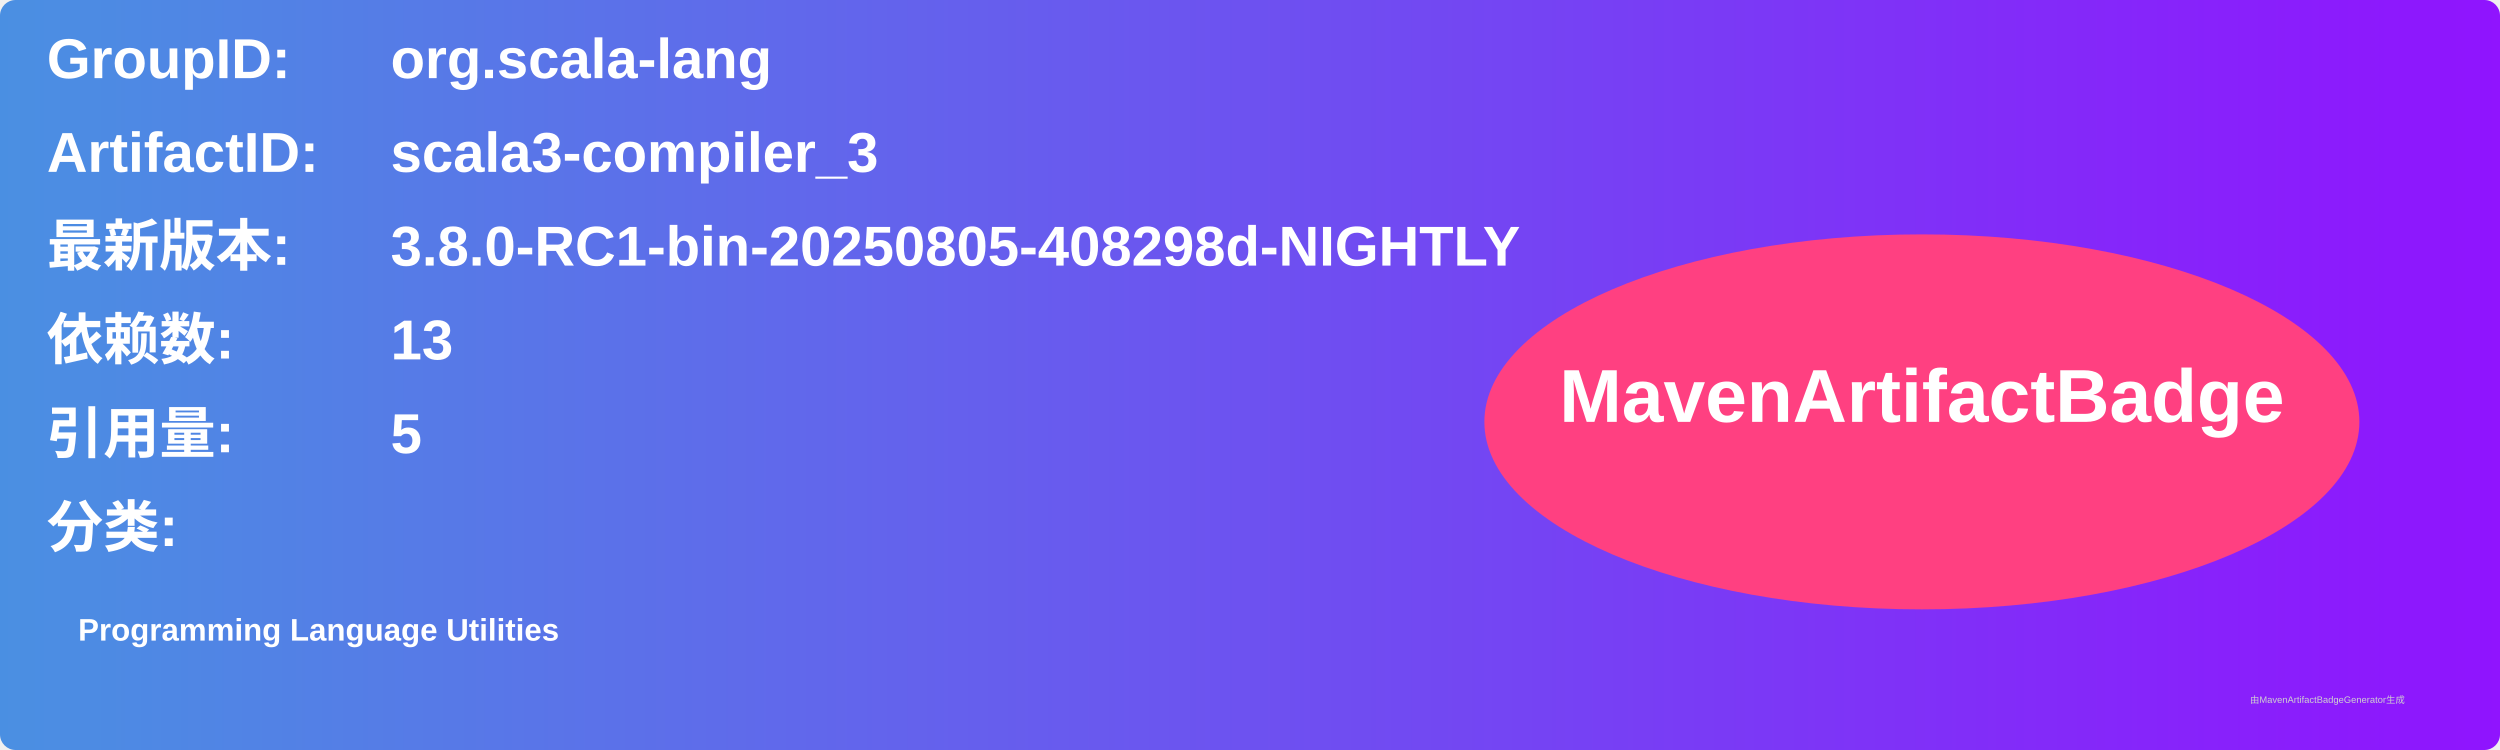
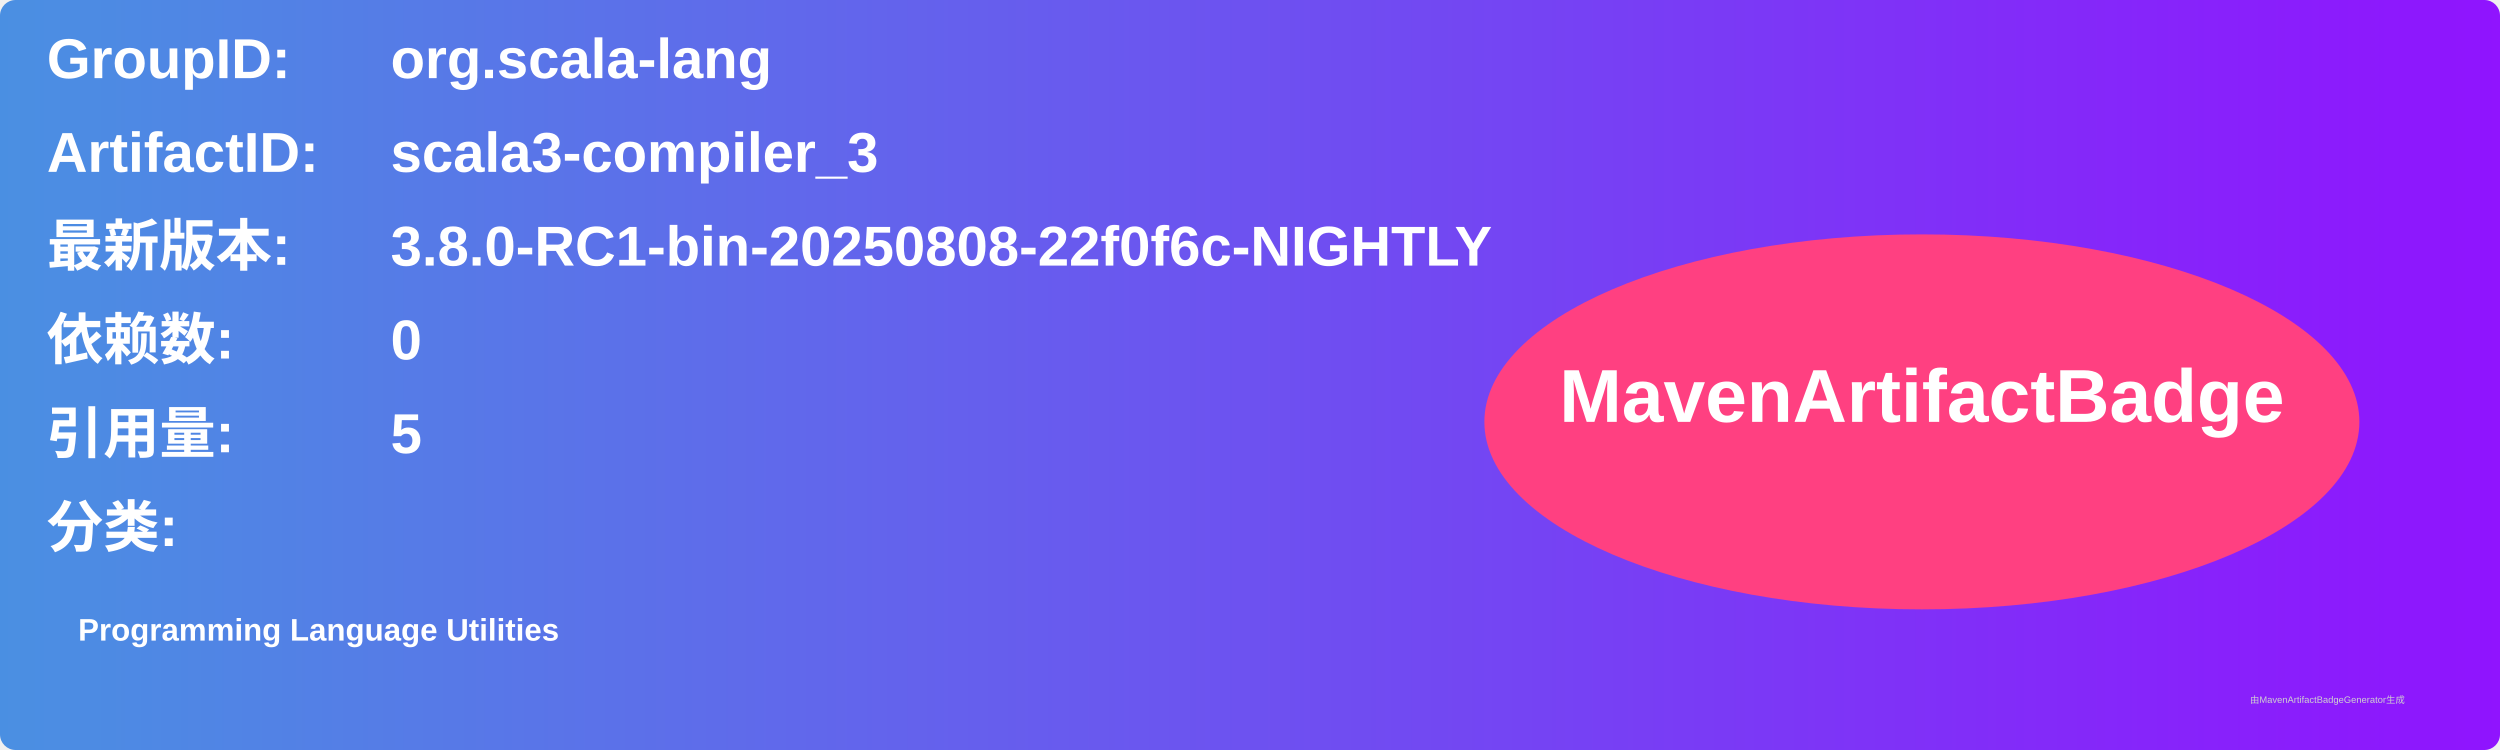
<svg xmlns="http://www.w3.org/2000/svg" width="800" height="240" viewBox="0 0 800 240">
  <linearGradient id="grad" x1="0%" y1="0%" x2="100%" y2="0%">
    <stop offset="0%" stop-color="#4a90e2" />
    <stop offset="100%" stop-color="#9013fe" />
  </linearGradient>
  <rect width="100%" height="100%" rx="5" ry="5" fill="url(#grad)" />
  <g transform="translate(15, 15)">
    <text x="0" y="10" font-family="Arial" font-size="18" fill="white" font-weight="bold" width="260">GroupID:</text>
    <text x="110" y="10" font-family="Arial" font-size="18" fill="white" font-weight="bold" width="460">org.scala-lang</text>
    <text x="0" y="40" font-family="Arial" font-size="18" fill="white" font-weight="bold" width="260">ArtifactID:</text>
    <text x="110" y="40" font-family="Arial" font-size="18" fill="white" font-weight="bold" width="460">scala3-compiler_3</text>
    <text x="0" y="70" font-family="Arial" font-size="18" fill="white" font-weight="bold">最新版本:</text>
    <text x="110" y="70" font-family="Arial" font-size="18" fill="white" font-weight="bold">
-       <tspan font-weight="bold">3.8.0-RC1-bin-20250805-408298d-NIGHTLY</tspan>
+       <tspan font-weight="bold">3.8.0-RC1-bin-20250808-22f0f6c-NIGHTLY</tspan>
    </text>
    <text x="0" y="100" font-family="Arial" font-size="18" fill="white" font-weight="bold">依赖数: </text>
    <text x="110" y="100" font-family="Arial" font-size="18" fill="white">
-       <tspan font-weight="bold">13</tspan>
+       <tspan font-weight="bold">0</tspan>
    </text>
    <text x="0" y="130" font-family="Arial" font-size="18" fill="white" font-weight="bold">引用量: </text>
    <text x="110" y="130" font-family="Arial" font-size="18" fill="white">
      <tspan font-weight="bold">5</tspan>
    </text>
    <text x="0" y="160" font-family="Arial" font-size="18" fill="white" font-weight="bold">分类:</text>
    <text x="10" y="190" font-family="Arial" font-size="10" fill="white">
      <tspan font-weight="bold">Programming Language Utilities</tspan>
    </text>
    <ellipse cx="600" cy="120" rx="140" ry="60" fill="#ff4081" />
    <text x="600" y="120" text-anchor="middle" font-family="Arial" font-size="24" fill="white" font-weight="bold">MavenArtifactBadge</text>
  </g>
  <text x="720" y="225" font-family="Arial" font-size="3" fill="#d0d0d0">由MavenArtifactBadgeGenerator生成</text>
</svg>
